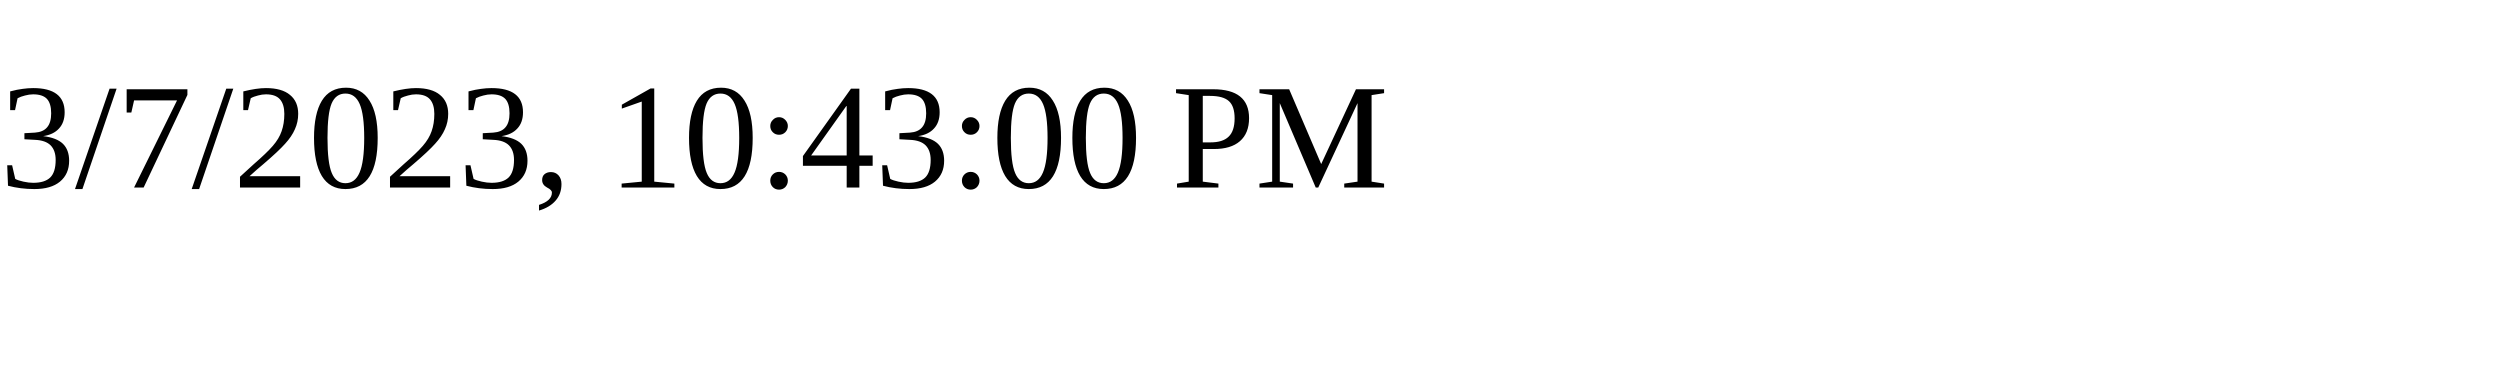
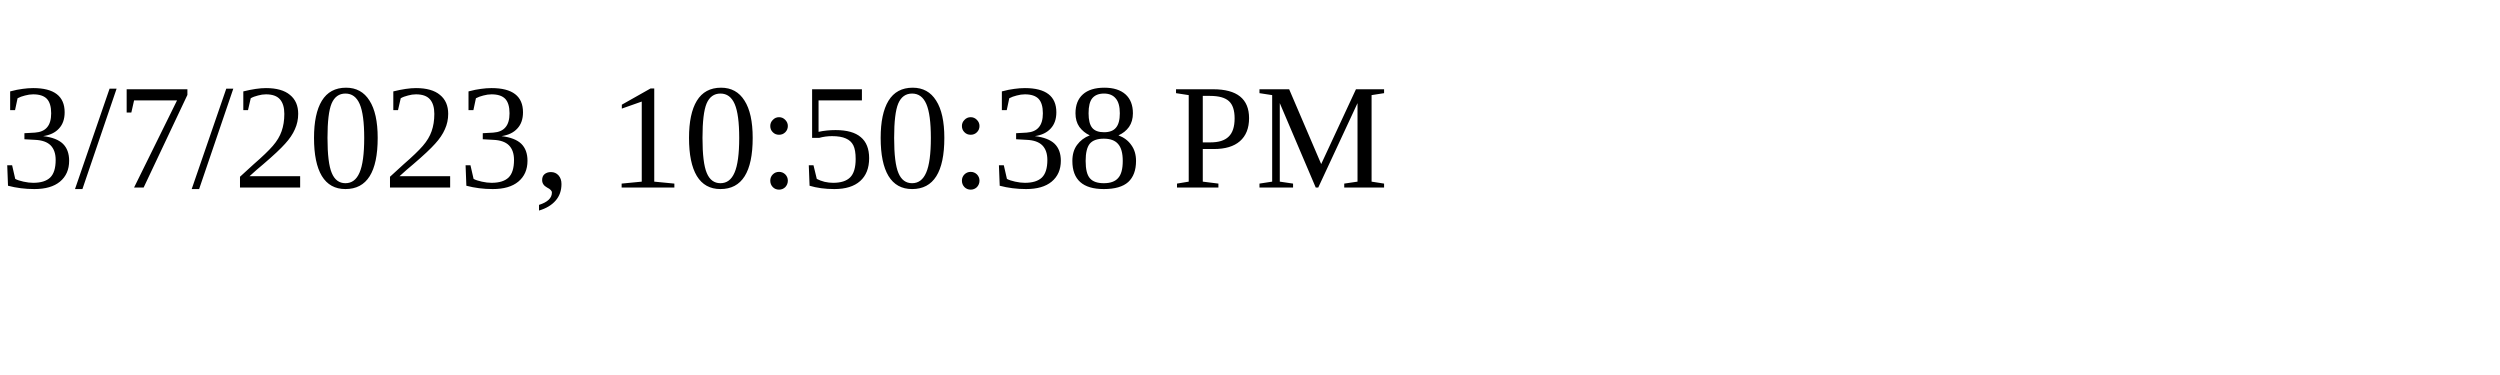
<svg xmlns="http://www.w3.org/2000/svg" height="30" width="200">
-   <text x="0" y="15">3/7/2023, 10:43:00 PM</text>
+   <text x="0" y="15">3/7/2023, 10:50:38 PM</text>
</svg>
